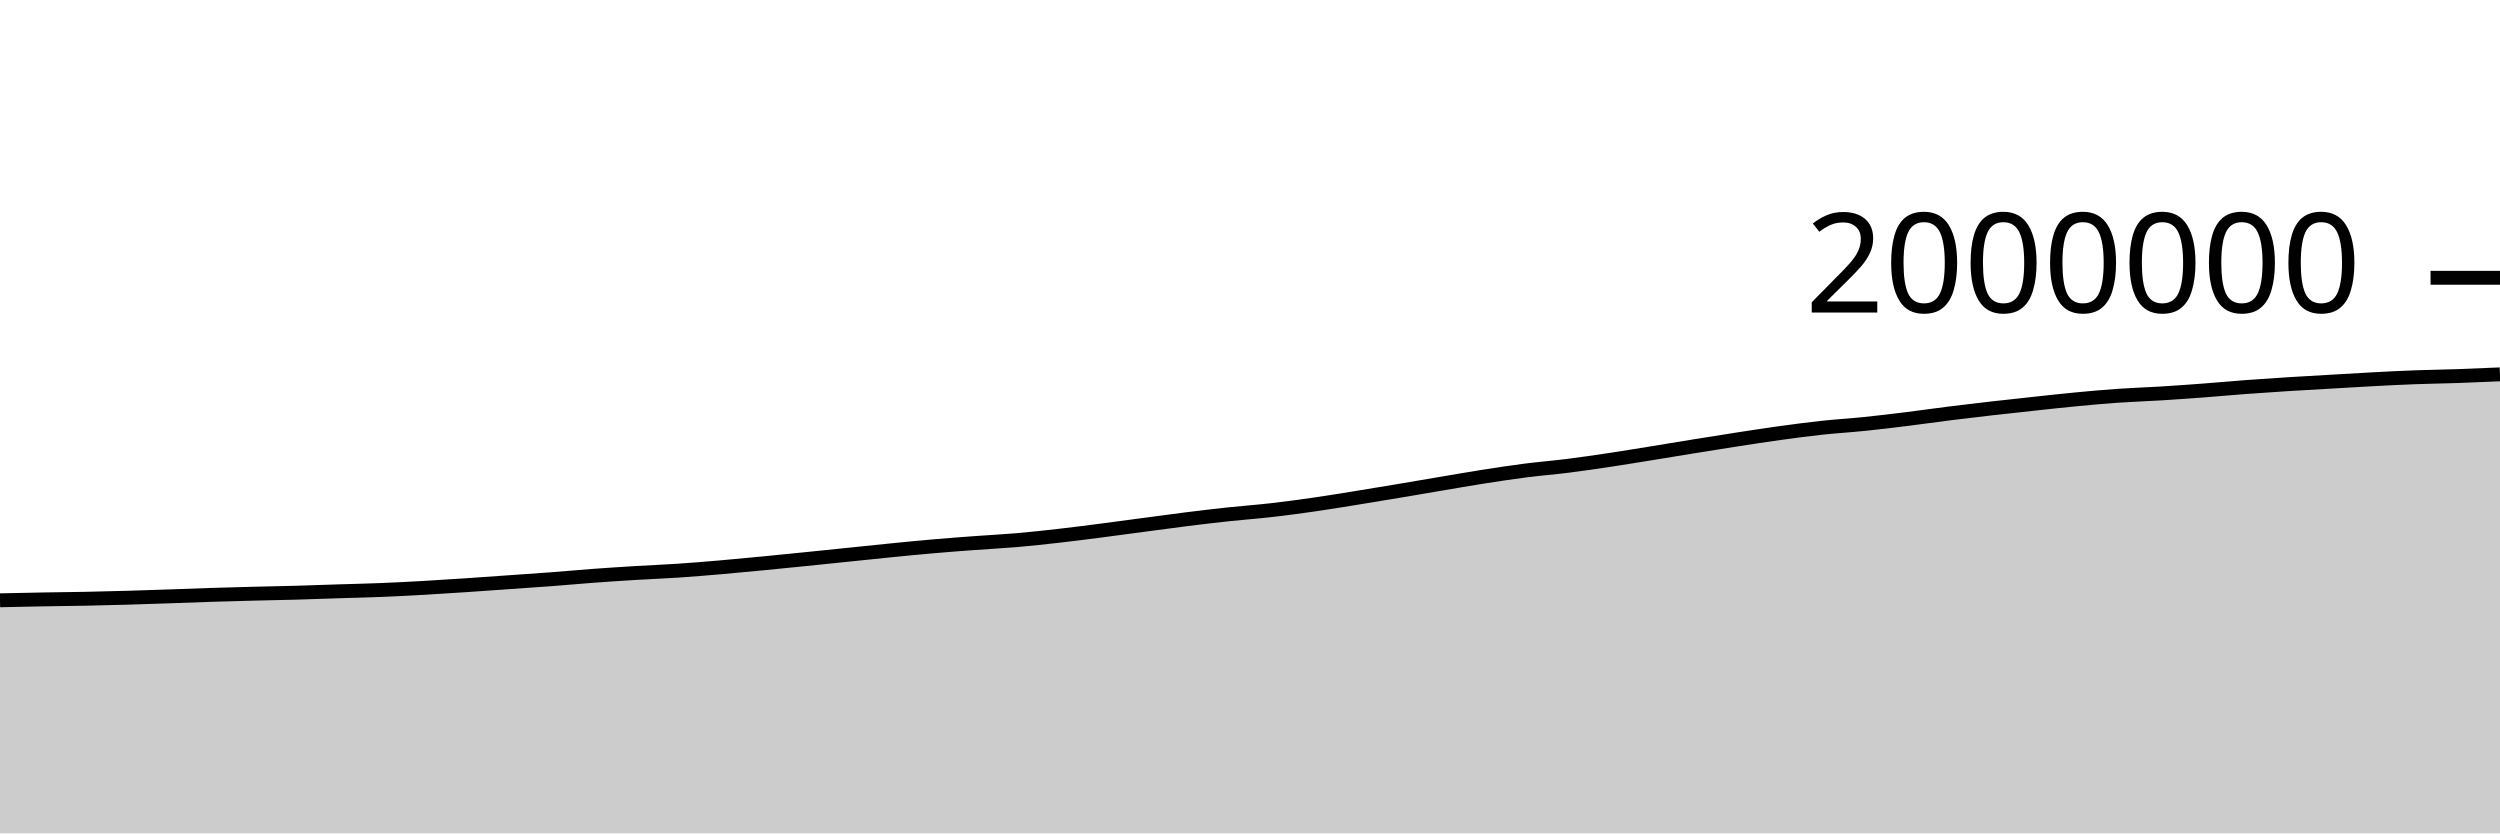
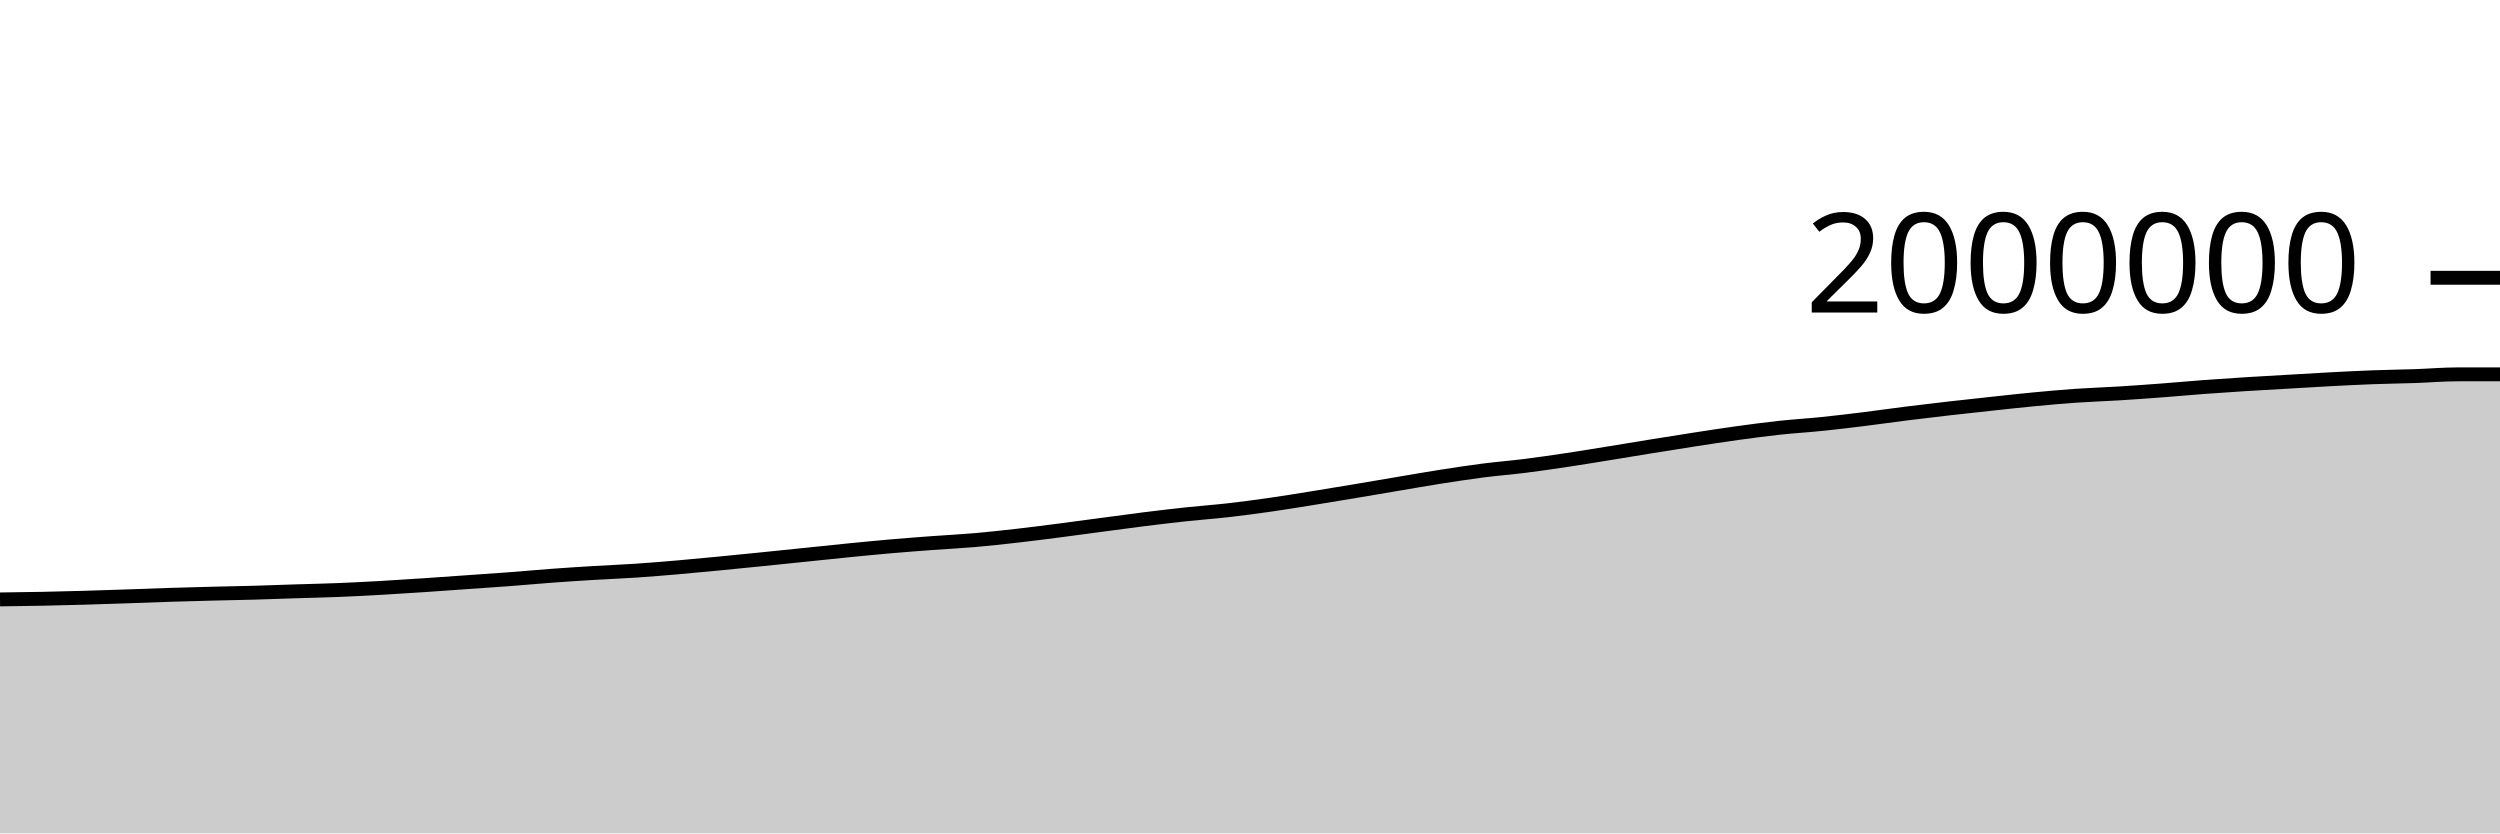
<svg xmlns="http://www.w3.org/2000/svg" viewBox="0 0 180 60">
  <g transform="translate(0,20)">
-     <path class="area" fill="rgba(0, 0, 0, 0.2)" d="M0,23.221C1.017,23.199,2.034,23.177,3.051,23.158C4.068,23.14,5.085,23.132,6.102,23.112C7.119,23.092,8.136,23.066,9.153,23.037C10.169,23.008,11.186,22.972,12.203,22.938C13.22,22.903,14.237,22.862,15.254,22.83C16.271,22.798,17.288,22.771,18.305,22.745C19.322,22.719,20.339,22.702,21.356,22.674C22.373,22.645,23.39,22.605,24.407,22.573C25.424,22.541,26.441,22.52,27.458,22.479C28.475,22.438,29.492,22.384,30.508,22.327C31.525,22.269,32.542,22.203,33.559,22.135C34.576,22.068,35.593,21.993,36.61,21.921C37.627,21.85,38.644,21.783,39.661,21.706C40.678,21.629,41.695,21.535,42.712,21.459C43.729,21.384,44.746,21.318,45.763,21.256C46.78,21.194,47.797,21.156,48.814,21.088C49.831,21.02,50.847,20.935,51.864,20.848C52.881,20.76,53.898,20.662,54.915,20.564C55.932,20.466,56.949,20.363,57.966,20.26C58.983,20.157,60,20.051,61.017,19.947C62.034,19.842,63.051,19.732,64.068,19.632C65.085,19.531,66.102,19.431,67.119,19.342C68.136,19.254,69.153,19.176,70.169,19.101C71.186,19.025,72.203,18.977,73.22,18.889C74.237,18.801,75.254,18.689,76.271,18.573C77.288,18.457,78.305,18.326,79.322,18.195C80.339,18.064,81.356,17.923,82.373,17.788C83.39,17.653,84.407,17.512,85.424,17.385C86.441,17.258,87.458,17.137,88.475,17.028C89.492,16.919,90.508,16.847,91.525,16.731C92.542,16.615,93.559,16.478,94.576,16.332C95.593,16.186,96.61,16.017,97.627,15.854C98.644,15.69,99.661,15.521,100.678,15.351C101.695,15.181,102.712,15.004,103.729,14.833C104.746,14.662,105.763,14.483,106.78,14.323C107.797,14.164,108.814,14.008,109.831,13.877C110.847,13.747,111.864,13.668,112.881,13.54C113.898,13.412,114.915,13.262,115.932,13.109C116.949,12.956,117.966,12.787,118.983,12.623C120,12.458,121.017,12.287,122.034,12.123C123.051,11.959,124.068,11.796,125.085,11.639C126.102,11.483,127.119,11.324,128.136,11.184C129.153,11.044,130.169,10.908,131.186,10.798C132.203,10.688,133.22,10.63,134.237,10.525C135.254,10.421,136.271,10.297,137.288,10.171C138.305,10.045,139.322,9.898,140.339,9.77C141.356,9.643,142.373,9.522,143.39,9.406C144.407,9.289,145.424,9.18,146.441,9.071C147.458,8.962,148.475,8.847,149.492,8.751C150.508,8.654,151.525,8.563,152.542,8.492C153.559,8.422,154.576,8.391,155.593,8.328C156.61,8.265,157.627,8.192,158.644,8.116C159.661,8.039,160.678,7.944,161.695,7.868C162.712,7.792,163.729,7.724,164.746,7.66C165.763,7.596,166.78,7.541,167.797,7.482C168.814,7.423,169.831,7.359,170.847,7.306C171.864,7.252,172.881,7.2,173.898,7.162C174.915,7.124,175.932,7.113,176.949,7.078C177.966,7.043,178.983,6.998,180,6.953L180,40C178.983,40,177.966,40,176.949,40C175.932,40,174.915,40,173.898,40C172.881,40,171.864,40,170.847,40C169.831,40,168.814,40,167.797,40C166.78,40,165.763,40,164.746,40C163.729,40,162.712,40,161.695,40C160.678,40,159.661,40,158.644,40C157.627,40,156.61,40,155.593,40C154.576,40,153.559,40,152.542,40C151.525,40,150.508,40,149.492,40C148.475,40,147.458,40,146.441,40C145.424,40,144.407,40,143.39,40C142.373,40,141.356,40,140.339,40C139.322,40,138.305,40,137.288,40C136.271,40,135.254,40,134.237,40C133.22,40,132.203,40,131.186,40C130.169,40,129.153,40,128.136,40C127.119,40,126.102,40,125.085,40C124.068,40,123.051,40,122.034,40C121.017,40,120,40,118.983,40C117.966,40,116.949,40,115.932,40C114.915,40,113.898,40,112.881,40C111.864,40,110.847,40,109.831,40C108.814,40,107.797,40,106.78,40C105.763,40,104.746,40,103.729,40C102.712,40,101.695,40,100.678,40C99.661,40,98.644,40,97.627,40C96.61,40,95.593,40,94.576,40C93.559,40,92.542,40,91.525,40C90.508,40,89.492,40,88.475,40C87.458,40,86.441,40,85.424,40C84.407,40,83.39,40,82.373,40C81.356,40,80.339,40,79.322,40C78.305,40,77.288,40,76.271,40C75.254,40,74.237,40,73.22,40C72.203,40,71.186,40,70.169,40C69.153,40,68.136,40,67.119,40C66.102,40,65.085,40,64.068,40C63.051,40,62.034,40,61.017,40C60,40,58.983,40,57.966,40C56.949,40,55.932,40,54.915,40C53.898,40,52.881,40,51.864,40C50.847,40,49.831,40,48.814,40C47.797,40,46.78,40,45.763,40C44.746,40,43.729,40,42.712,40C41.695,40,40.678,40,39.661,40C38.644,40,37.627,40,36.61,40C35.593,40,34.576,40,33.559,40C32.542,40,31.525,40,30.508,40C29.492,40,28.475,40,27.458,40C26.441,40,25.424,40,24.407,40C23.39,40,22.373,40,21.356,40C20.339,40,19.322,40,18.305,40C17.288,40,16.271,40,15.254,40C14.237,40,13.22,40,12.203,40C11.186,40,10.169,40,9.153,40C8.136,40,7.119,40,6.102,40C5.085,40,4.068,40,3.051,40C2.034,40,1.017,40,0,40Z" />
-     <path class="line" stroke="black" fill="none" d="M0,23.221C1.017,23.199,2.034,23.177,3.051,23.158C4.068,23.14,5.085,23.132,6.102,23.112C7.119,23.092,8.136,23.066,9.153,23.037C10.169,23.008,11.186,22.972,12.203,22.938C13.22,22.903,14.237,22.862,15.254,22.83C16.271,22.798,17.288,22.771,18.305,22.745C19.322,22.719,20.339,22.702,21.356,22.674C22.373,22.645,23.39,22.605,24.407,22.573C25.424,22.541,26.441,22.52,27.458,22.479C28.475,22.438,29.492,22.384,30.508,22.327C31.525,22.269,32.542,22.203,33.559,22.135C34.576,22.068,35.593,21.993,36.61,21.921C37.627,21.85,38.644,21.783,39.661,21.706C40.678,21.629,41.695,21.535,42.712,21.459C43.729,21.384,44.746,21.318,45.763,21.256C46.78,21.194,47.797,21.156,48.814,21.088C49.831,21.02,50.847,20.935,51.864,20.848C52.881,20.76,53.898,20.662,54.915,20.564C55.932,20.466,56.949,20.363,57.966,20.26C58.983,20.157,60,20.051,61.017,19.947C62.034,19.842,63.051,19.732,64.068,19.632C65.085,19.531,66.102,19.431,67.119,19.342C68.136,19.254,69.153,19.176,70.169,19.101C71.186,19.025,72.203,18.977,73.22,18.889C74.237,18.801,75.254,18.689,76.271,18.573C77.288,18.457,78.305,18.326,79.322,18.195C80.339,18.064,81.356,17.923,82.373,17.788C83.39,17.653,84.407,17.512,85.424,17.385C86.441,17.258,87.458,17.137,88.475,17.028C89.492,16.919,90.508,16.847,91.525,16.731C92.542,16.615,93.559,16.478,94.576,16.332C95.593,16.186,96.61,16.017,97.627,15.854C98.644,15.69,99.661,15.521,100.678,15.351C101.695,15.181,102.712,15.004,103.729,14.833C104.746,14.662,105.763,14.483,106.78,14.323C107.797,14.164,108.814,14.008,109.831,13.877C110.847,13.747,111.864,13.668,112.881,13.54C113.898,13.412,114.915,13.262,115.932,13.109C116.949,12.956,117.966,12.787,118.983,12.623C120,12.458,121.017,12.287,122.034,12.123C123.051,11.959,124.068,11.796,125.085,11.639C126.102,11.483,127.119,11.324,128.136,11.184C129.153,11.044,130.169,10.908,131.186,10.798C132.203,10.688,133.22,10.63,134.237,10.525C135.254,10.421,136.271,10.297,137.288,10.171C138.305,10.045,139.322,9.898,140.339,9.77C141.356,9.643,142.373,9.522,143.39,9.406C144.407,9.289,145.424,9.18,146.441,9.071C147.458,8.962,148.475,8.847,149.492,8.751C150.508,8.654,151.525,8.563,152.542,8.492C153.559,8.422,154.576,8.391,155.593,8.328C156.61,8.265,157.627,8.192,158.644,8.116C159.661,8.039,160.678,7.944,161.695,7.868C162.712,7.792,163.729,7.724,164.746,7.66C165.763,7.596,166.78,7.541,167.797,7.482C168.814,7.423,169.831,7.359,170.847,7.306C171.864,7.252,172.881,7.2,173.898,7.162C174.915,7.124,175.932,7.113,176.949,7.078C177.966,7.043,178.983,6.998,180,6.953" />
+     <path class="area" fill="rgba(0, 0, 0, 0.2)" d="M0,23.158C1.017,23.145,2.034,23.132,3.051,23.112C4.068,23.092,5.085,23.066,6.102,23.037C7.119,23.008,8.136,22.972,9.153,22.938C10.169,22.903,11.186,22.862,12.203,22.83C13.22,22.798,14.237,22.771,15.254,22.745C16.271,22.719,17.288,22.702,18.305,22.674C19.322,22.645,20.339,22.605,21.356,22.573C22.373,22.541,23.39,22.52,24.407,22.479C25.424,22.438,26.441,22.384,27.458,22.327C28.475,22.269,29.492,22.203,30.508,22.135C31.525,22.068,32.542,21.993,33.559,21.921C34.576,21.85,35.593,21.783,36.61,21.706C37.627,21.629,38.644,21.535,39.661,21.459C40.678,21.384,41.695,21.318,42.712,21.256C43.729,21.194,44.746,21.156,45.763,21.088C46.78,21.02,47.797,20.935,48.814,20.848C49.831,20.76,50.847,20.662,51.864,20.564C52.881,20.466,53.898,20.363,54.915,20.26C55.932,20.157,56.949,20.051,57.966,19.947C58.983,19.842,60,19.732,61.017,19.632C62.034,19.531,63.051,19.431,64.068,19.342C65.085,19.254,66.102,19.176,67.119,19.101C68.136,19.025,69.153,18.977,70.169,18.889C71.186,18.801,72.203,18.689,73.22,18.573C74.237,18.457,75.254,18.326,76.271,18.195C77.288,18.064,78.305,17.923,79.322,17.788C80.339,17.653,81.356,17.512,82.373,17.385C83.39,17.258,84.407,17.137,85.424,17.028C86.441,16.919,87.458,16.847,88.475,16.731C89.492,16.615,90.508,16.478,91.525,16.332C92.542,16.186,93.559,16.017,94.576,15.854C95.593,15.69,96.61,15.521,97.627,15.351C98.644,15.181,99.661,15.004,100.678,14.833C101.695,14.662,102.712,14.483,103.729,14.323C104.746,14.164,105.763,14.008,106.78,13.877C107.797,13.747,108.814,13.668,109.831,13.54C110.847,13.412,111.864,13.262,112.881,13.109C113.898,12.956,114.915,12.787,115.932,12.623C116.949,12.458,117.966,12.287,118.983,12.123C120,11.959,121.017,11.796,122.034,11.639C123.051,11.483,124.068,11.324,125.085,11.184C126.102,11.044,127.119,10.908,128.136,10.798C129.153,10.688,130.169,10.63,131.186,10.525C132.203,10.421,133.22,10.297,134.237,10.171C135.254,10.045,136.271,9.898,137.288,9.77C138.305,9.643,139.322,9.522,140.339,9.406C141.356,9.289,142.373,9.18,143.39,9.071C144.407,8.962,145.424,8.847,146.441,8.751C147.458,8.654,148.475,8.563,149.492,8.492C150.508,8.422,151.525,8.391,152.542,8.328C153.559,8.265,154.576,8.192,155.593,8.116C156.61,8.039,157.627,7.944,158.644,7.868C159.661,7.792,160.678,7.724,161.695,7.66C162.712,7.596,163.729,7.541,164.746,7.482C165.763,7.423,166.78,7.359,167.797,7.306C168.814,7.252,169.831,7.2,170.847,7.162C171.864,7.124,172.881,7.113,173.898,7.078C174.915,7.043,175.932,6.953,176.949,6.953C177.966,6.953,178.983,6.953,180,6.953L180,40C178.983,40,177.966,40,176.949,40C175.932,40,174.915,40,173.898,40C172.881,40,171.864,40,170.847,40C169.831,40,168.814,40,167.797,40C166.78,40,165.763,40,164.746,40C163.729,40,162.712,40,161.695,40C160.678,40,159.661,40,158.644,40C157.627,40,156.61,40,155.593,40C154.576,40,153.559,40,152.542,40C151.525,40,150.508,40,149.492,40C148.475,40,147.458,40,146.441,40C145.424,40,144.407,40,143.39,40C142.373,40,141.356,40,140.339,40C139.322,40,138.305,40,137.288,40C136.271,40,135.254,40,134.237,40C133.22,40,132.203,40,131.186,40C130.169,40,129.153,40,128.136,40C127.119,40,126.102,40,125.085,40C124.068,40,123.051,40,122.034,40C121.017,40,120,40,118.983,40C117.966,40,116.949,40,115.932,40C114.915,40,113.898,40,112.881,40C111.864,40,110.847,40,109.831,40C108.814,40,107.797,40,106.78,40C105.763,40,104.746,40,103.729,40C102.712,40,101.695,40,100.678,40C99.661,40,98.644,40,97.627,40C96.61,40,95.593,40,94.576,40C93.559,40,92.542,40,91.525,40C90.508,40,89.492,40,88.475,40C87.458,40,86.441,40,85.424,40C84.407,40,83.39,40,82.373,40C81.356,40,80.339,40,79.322,40C78.305,40,77.288,40,76.271,40C75.254,40,74.237,40,73.22,40C72.203,40,71.186,40,70.169,40C69.153,40,68.136,40,67.119,40C66.102,40,65.085,40,64.068,40C63.051,40,62.034,40,61.017,40C60,40,58.983,40,57.966,40C56.949,40,55.932,40,54.915,40C53.898,40,52.881,40,51.864,40C50.847,40,49.831,40,48.814,40C47.797,40,46.78,40,45.763,40C44.746,40,43.729,40,42.712,40C41.695,40,40.678,40,39.661,40C38.644,40,37.627,40,36.61,40C35.593,40,34.576,40,33.559,40C32.542,40,31.525,40,30.508,40C29.492,40,28.475,40,27.458,40C26.441,40,25.424,40,24.407,40C23.39,40,22.373,40,21.356,40C20.339,40,19.322,40,18.305,40C17.288,40,16.271,40,15.254,40C14.237,40,13.22,40,12.203,40C11.186,40,10.169,40,9.153,40C8.136,40,7.119,40,6.102,40C5.085,40,4.068,40,3.051,40C2.034,40,1.017,40,0,40Z" />
+     <path class="line" stroke="black" fill="none" d="M0,23.158C1.017,23.145,2.034,23.132,3.051,23.112C4.068,23.092,5.085,23.066,6.102,23.037C7.119,23.008,8.136,22.972,9.153,22.938C10.169,22.903,11.186,22.862,12.203,22.83C13.22,22.798,14.237,22.771,15.254,22.745C16.271,22.719,17.288,22.702,18.305,22.674C19.322,22.645,20.339,22.605,21.356,22.573C22.373,22.541,23.39,22.52,24.407,22.479C25.424,22.438,26.441,22.384,27.458,22.327C28.475,22.269,29.492,22.203,30.508,22.135C31.525,22.068,32.542,21.993,33.559,21.921C34.576,21.85,35.593,21.783,36.61,21.706C37.627,21.629,38.644,21.535,39.661,21.459C40.678,21.384,41.695,21.318,42.712,21.256C43.729,21.194,44.746,21.156,45.763,21.088C46.78,21.02,47.797,20.935,48.814,20.848C49.831,20.76,50.847,20.662,51.864,20.564C52.881,20.466,53.898,20.363,54.915,20.26C55.932,20.157,56.949,20.051,57.966,19.947C58.983,19.842,60,19.732,61.017,19.632C62.034,19.531,63.051,19.431,64.068,19.342C65.085,19.254,66.102,19.176,67.119,19.101C68.136,19.025,69.153,18.977,70.169,18.889C71.186,18.801,72.203,18.689,73.22,18.573C74.237,18.457,75.254,18.326,76.271,18.195C77.288,18.064,78.305,17.923,79.322,17.788C80.339,17.653,81.356,17.512,82.373,17.385C83.39,17.258,84.407,17.137,85.424,17.028C86.441,16.919,87.458,16.847,88.475,16.731C89.492,16.615,90.508,16.478,91.525,16.332C92.542,16.186,93.559,16.017,94.576,15.854C95.593,15.69,96.61,15.521,97.627,15.351C98.644,15.181,99.661,15.004,100.678,14.833C101.695,14.662,102.712,14.483,103.729,14.323C104.746,14.164,105.763,14.008,106.78,13.877C107.797,13.747,108.814,13.668,109.831,13.54C110.847,13.412,111.864,13.262,112.881,13.109C113.898,12.956,114.915,12.787,115.932,12.623C116.949,12.458,117.966,12.287,118.983,12.123C120,11.959,121.017,11.796,122.034,11.639C123.051,11.483,124.068,11.324,125.085,11.184C126.102,11.044,127.119,10.908,128.136,10.798C129.153,10.688,130.169,10.63,131.186,10.525C132.203,10.421,133.22,10.297,134.237,10.171C135.254,10.045,136.271,9.898,137.288,9.77C138.305,9.643,139.322,9.522,140.339,9.406C141.356,9.289,142.373,9.18,143.39,9.071C144.407,8.962,145.424,8.847,146.441,8.751C147.458,8.654,148.475,8.563,149.492,8.492C150.508,8.422,151.525,8.391,152.542,8.328C153.559,8.265,154.576,8.192,155.593,8.116C156.61,8.039,157.627,7.944,158.644,7.868C159.661,7.792,160.678,7.724,161.695,7.66C162.712,7.596,163.729,7.541,164.746,7.482C165.763,7.423,166.78,7.359,167.797,7.306C168.814,7.252,169.831,7.2,170.847,7.162C171.864,7.124,172.881,7.113,173.898,7.078C174.915,7.043,175.932,6.953,176.949,6.953C177.966,6.953,178.983,6.953,180,6.953" />
    <path class="axis-ceiling" stroke-width="1" stroke="black" fill="none" d="M175,0L180,0" />
    <text class="axis-ceiling-label" font-family="sans-serif" text-anchor="end" font-size="10px" x="170" y="2.5">2000000</text>
  </g>
</svg>
